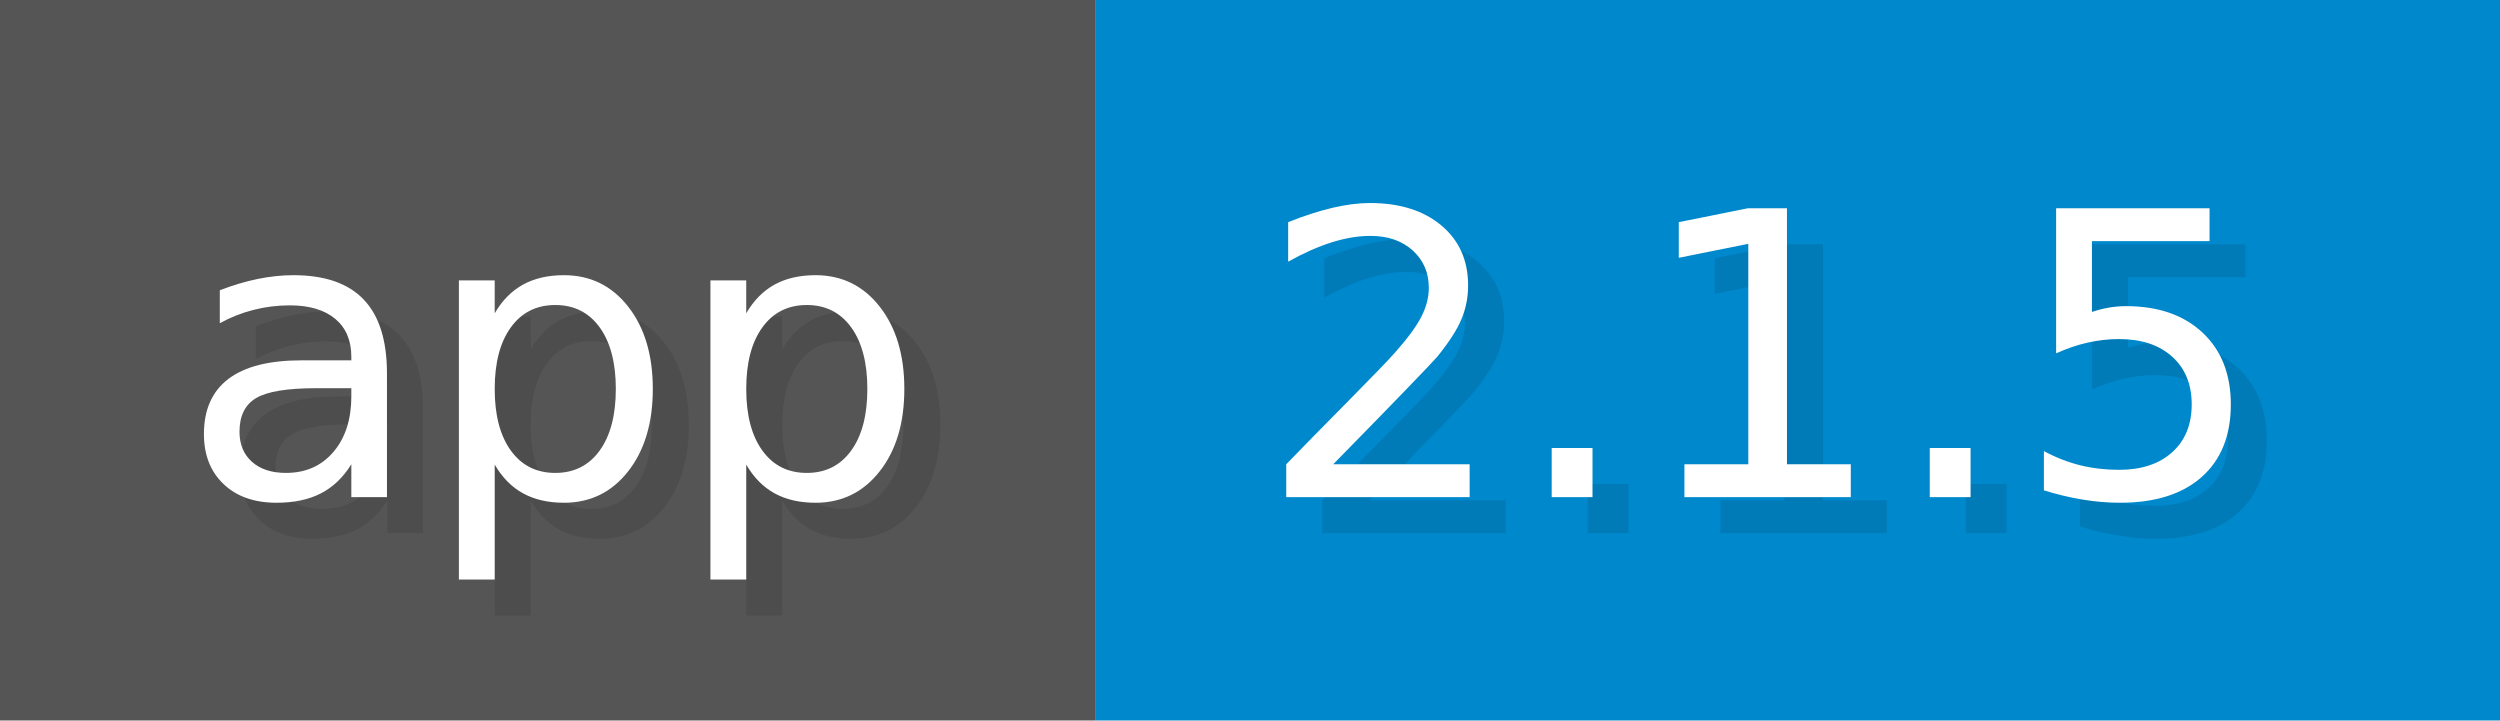
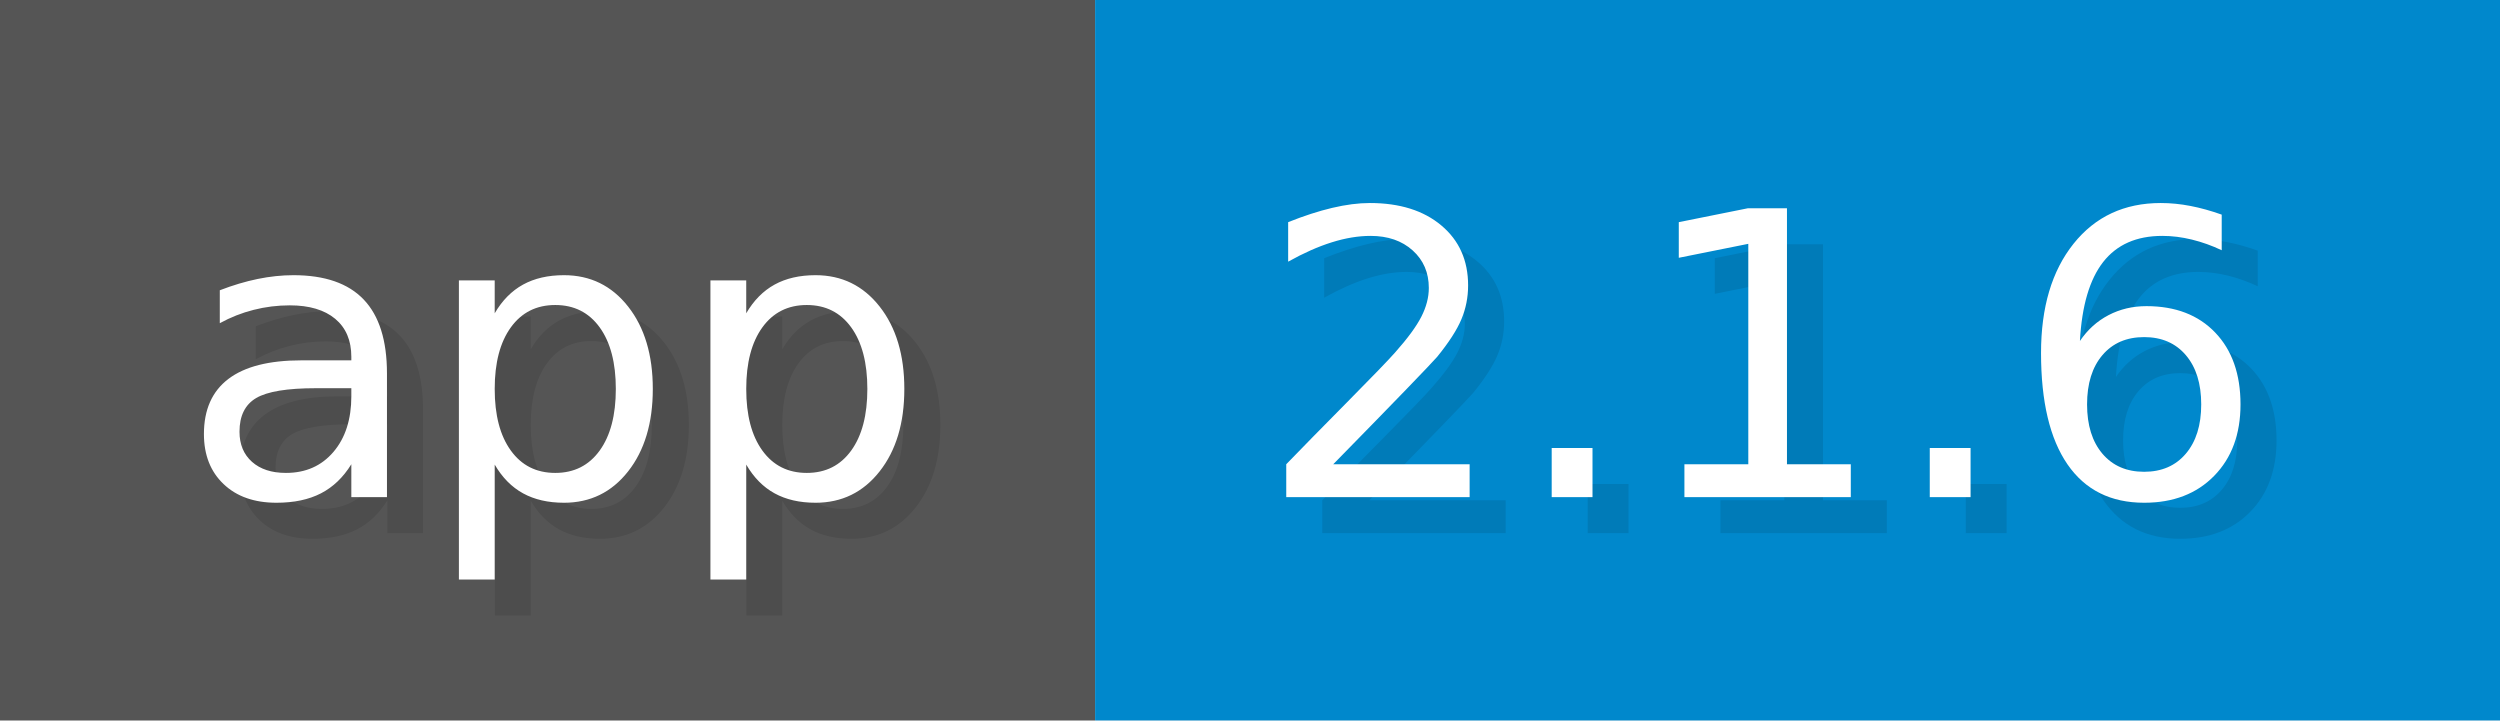
<svg xmlns="http://www.w3.org/2000/svg" width="69.4" height="20" viewBox="0 0 694 200">
  <g>
    <rect fill="#555" width="304" height="200" />
    <rect fill="#08C" x="304" width="390" height="200" />
  </g>
  <g fill="#fff" text-anchor="start" font-family="Verdana,DejaVu Sans,sans-serif" font-size="110">
    <text x="60" y="148" textLength="204" fill="#000" opacity="0.1">app</text>
    <text x="50" y="138" textLength="204">app</text>
-     <text x="359" y="148" textLength="290" fill="#000" opacity="0.1">2.1.5</text>
-     <text x="349" y="138" textLength="290">2.1.5</text>
+     <text x="359" y="148" textLength="290" fill="#000" opacity="0.1">2.1.6</text>
+     <text x="349" y="138" textLength="290">2.1.6</text>
  </g>
</svg>
